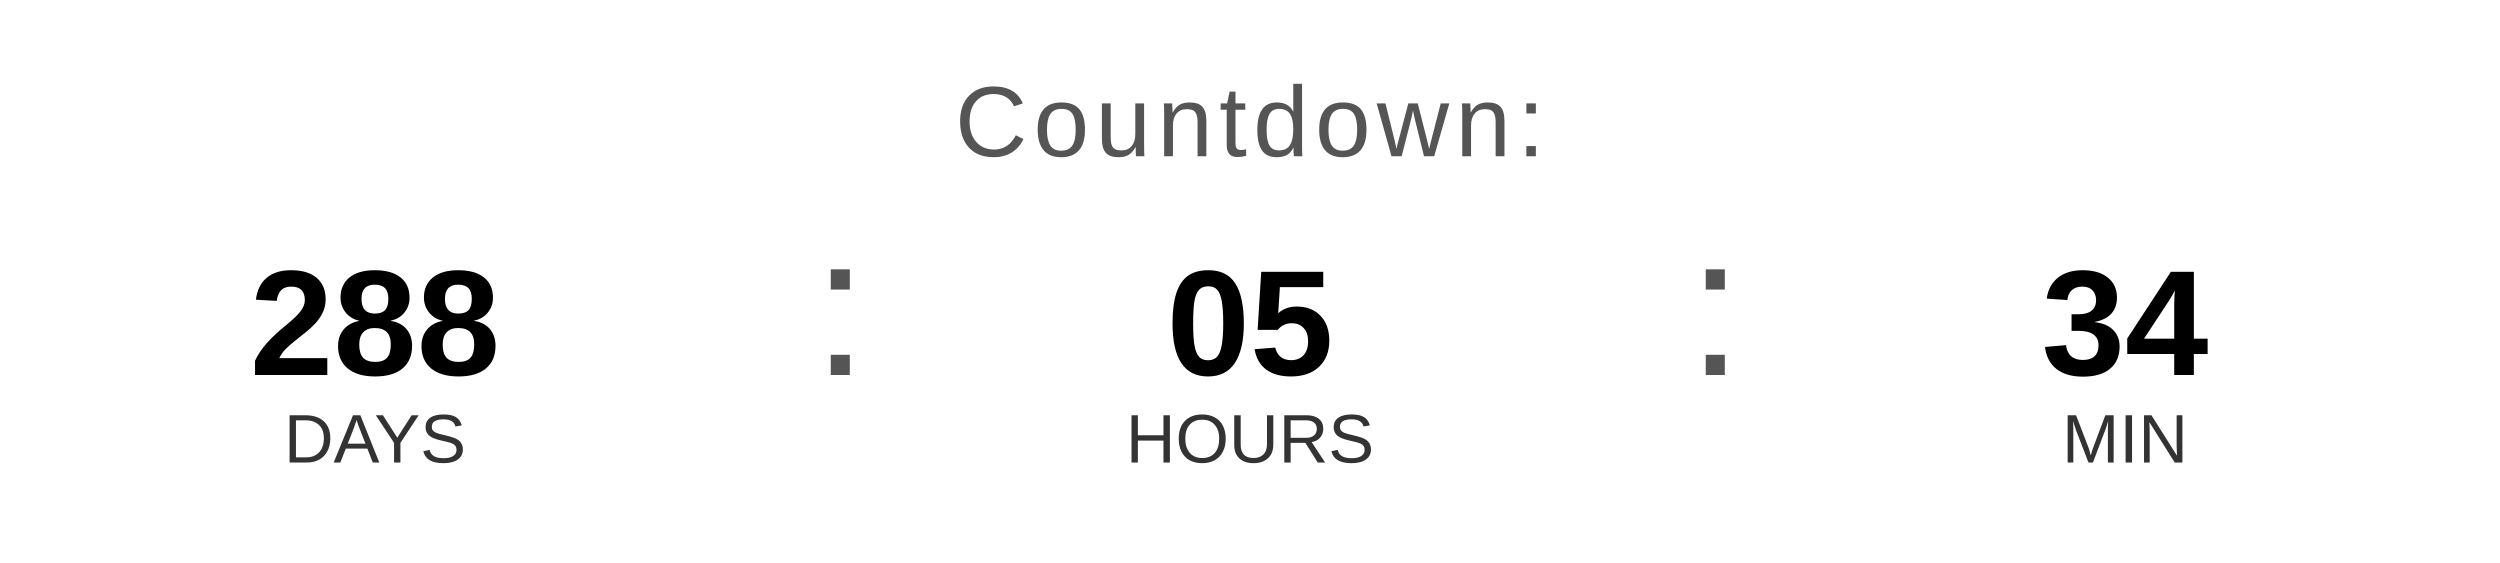
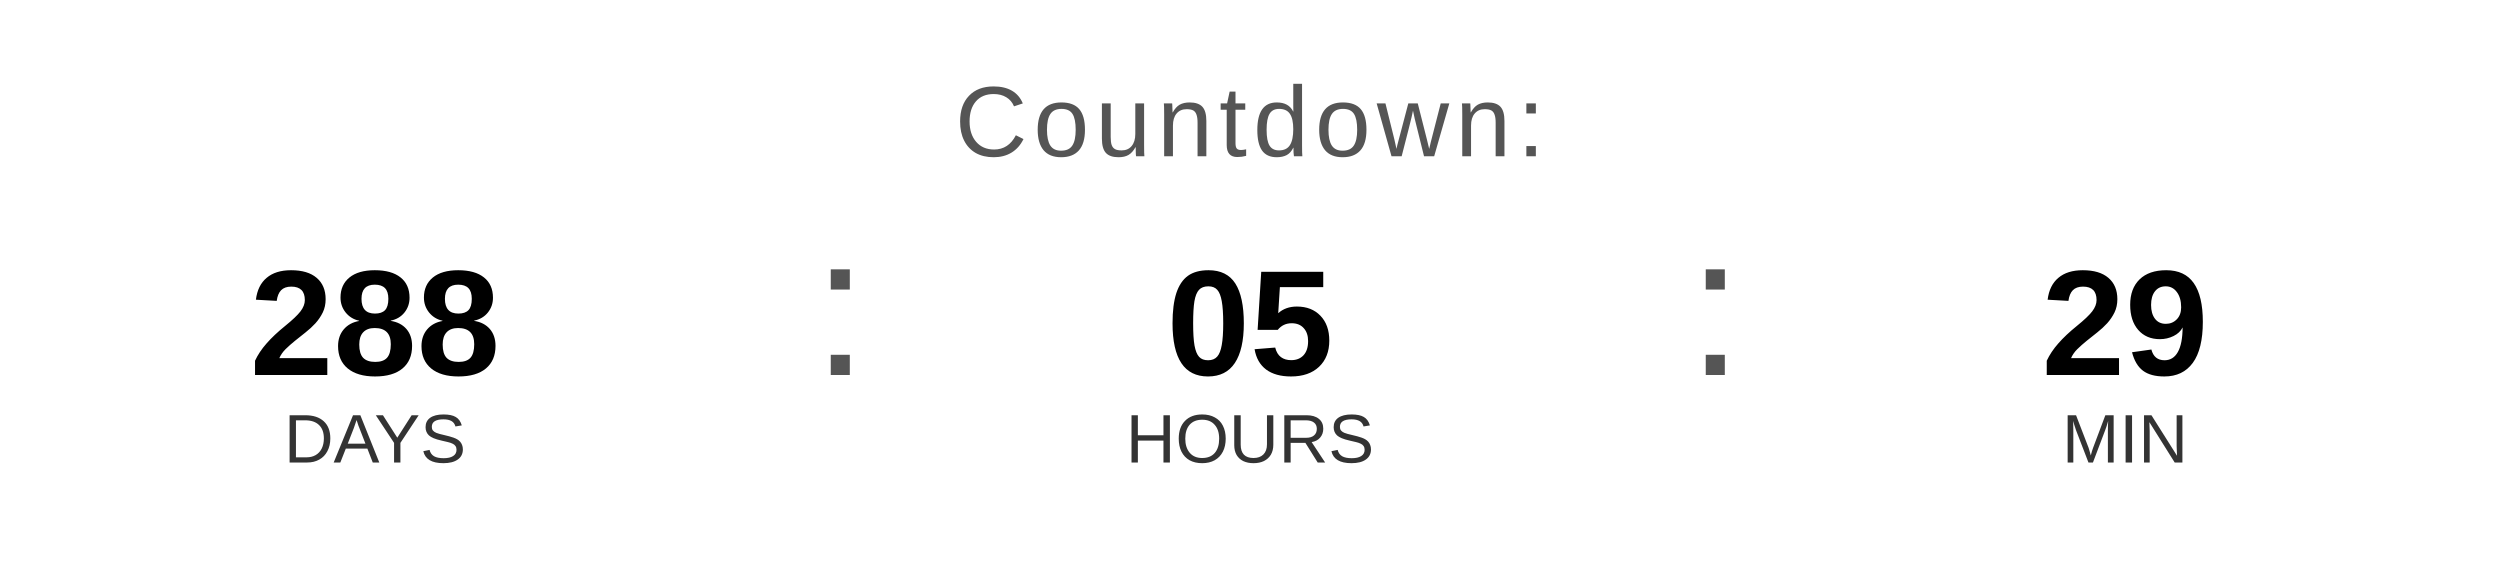
<svg xmlns="http://www.w3.org/2000/svg" width="400" height="90" viewBox="0 0 400 90">
  <text x="200" y="25" font-family="Arial, Helvetica, sans-serif" font-size="16" fill="#555555" text-anchor="middle" letter-spacing="1">
    Countdown:
  </text>
  <text x="60" y="60" font-family="Arial, Helvetica, sans-serif" font-size="24" font-weight="bold" fill="#000000" text-anchor="middle">288</text>
  <text x="60" y="74" font-family="Arial, Helvetica, sans-serif" font-size="11" fill="#333333" text-anchor="middle">DAYS</text>
  <text x="130" y="60" font-family="Arial, sans-serif" font-size="32" fill="#555555">:</text>
  <text x="200" y="60" font-family="Arial, Helvetica, sans-serif" font-size="24" font-weight="bold" fill="#000000" text-anchor="middle">05</text>
  <text x="200" y="74" font-family="Arial, Helvetica, sans-serif" font-size="11" fill="#333333" text-anchor="middle">HOURS</text>
  <text x="270" y="60" font-family="Arial, sans-serif" font-size="32" fill="#555555">:</text>
-   <text x="340" y="60" font-family="Arial, Helvetica, sans-serif" font-size="24" font-weight="bold" fill="#000000" text-anchor="middle">34</text>
+   <text x="340" y="60" font-family="Arial, Helvetica, sans-serif" font-size="24" font-weight="bold" fill="#000000" text-anchor="middle">29</text>
  <text x="340" y="74" font-family="Arial, Helvetica, sans-serif" font-size="11" fill="#333333" text-anchor="middle">MIN</text>
</svg>
